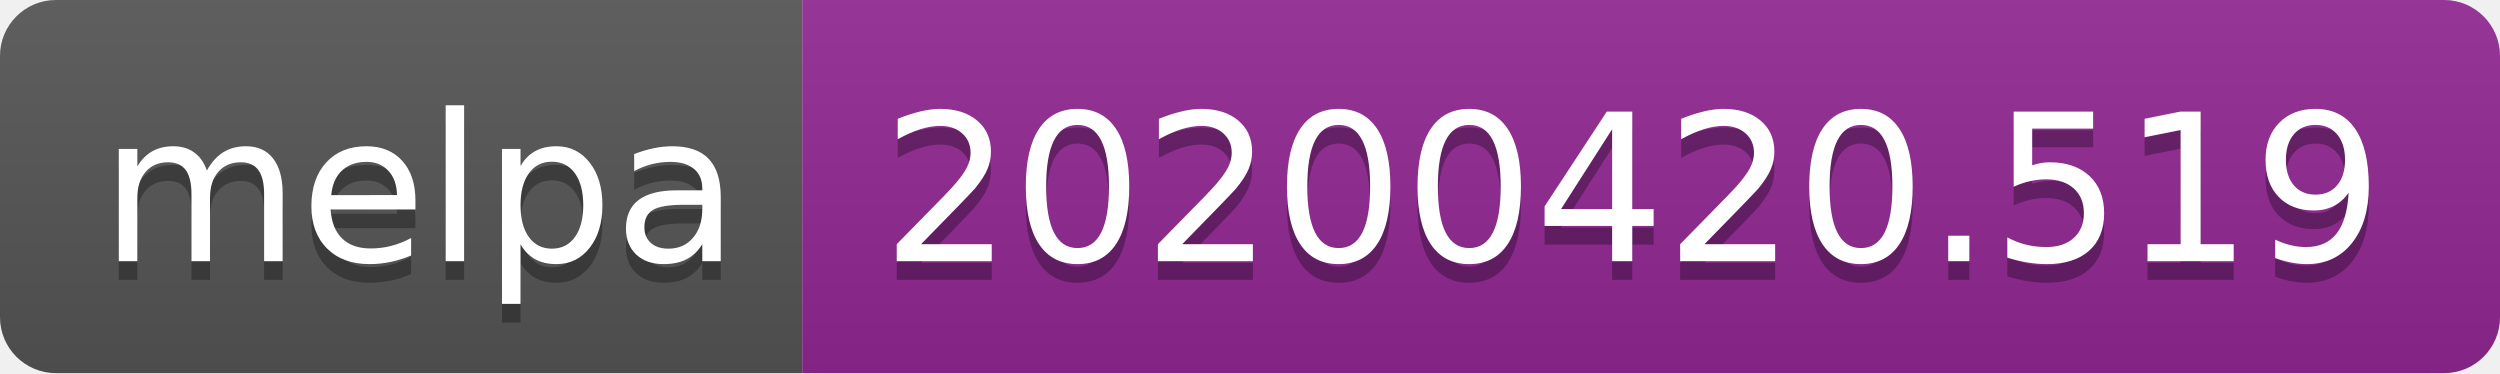
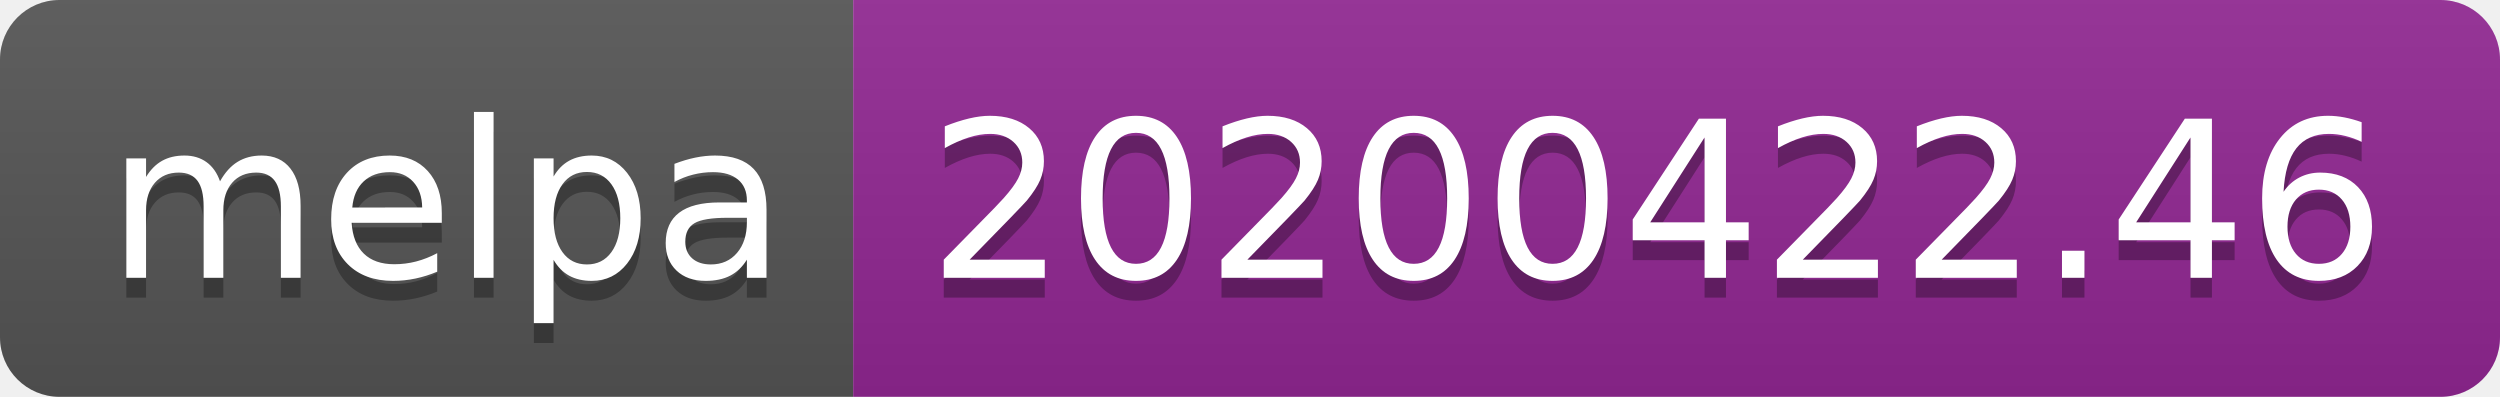
- <svg xmlns="http://www.w3.org/2000/svg" width="134" height="20">
+ <svg xmlns="http://www.w3.org/2000/svg" width="126" height="20">
  <linearGradient id="s" x2="0" y2="100%">
    <stop offset="0" stop-color="#bbb" stop-opacity=".1" />
    <stop offset="1" stop-opacity=".1" />
  </linearGradient>
  <clipPath id="r">
-     <rect width="134" height="20" rx="3" fill="#fff" />
+     <rect width="126" height="20" rx="3" fill="#fff" />
  </clipPath>
  <g clip-path="url(#r)">
    <rect width="43" height="20" fill="#555" />
-     <rect x="43" width="91" height="20" fill="#922793" />
-     <rect width="134" height="20" fill="url(#s)" />
+     <rect x="43" width="83" height="20" fill="#922793" />
+     <rect width="126" height="20" fill="url(#s)" />
  </g>
  <g fill="#fff" text-anchor="middle" font-family="DejaVu Sans,Verdana,Geneva,sans-serif" font-size="110">
    <text x="225" y="150" fill="#010101" fill-opacity=".3" transform="scale(.1)" textLength="330">melpa</text>
    <text x="225" y="140" transform="scale(.1)" textLength="330">melpa</text>
-     <text x="875" y="150" fill="#010101" fill-opacity=".3" transform="scale(.1)" textLength="810">20200420.519</text>
-     <text x="875" y="140" transform="scale(.1)" textLength="810">20200420.519</text>
+     <text x="835" y="150" fill="#010101" fill-opacity=".3" transform="scale(.1)" textLength="730">20200422.46</text>
+     <text x="835" y="140" transform="scale(.1)" textLength="730">20200422.46</text>
  </g>
</svg>
